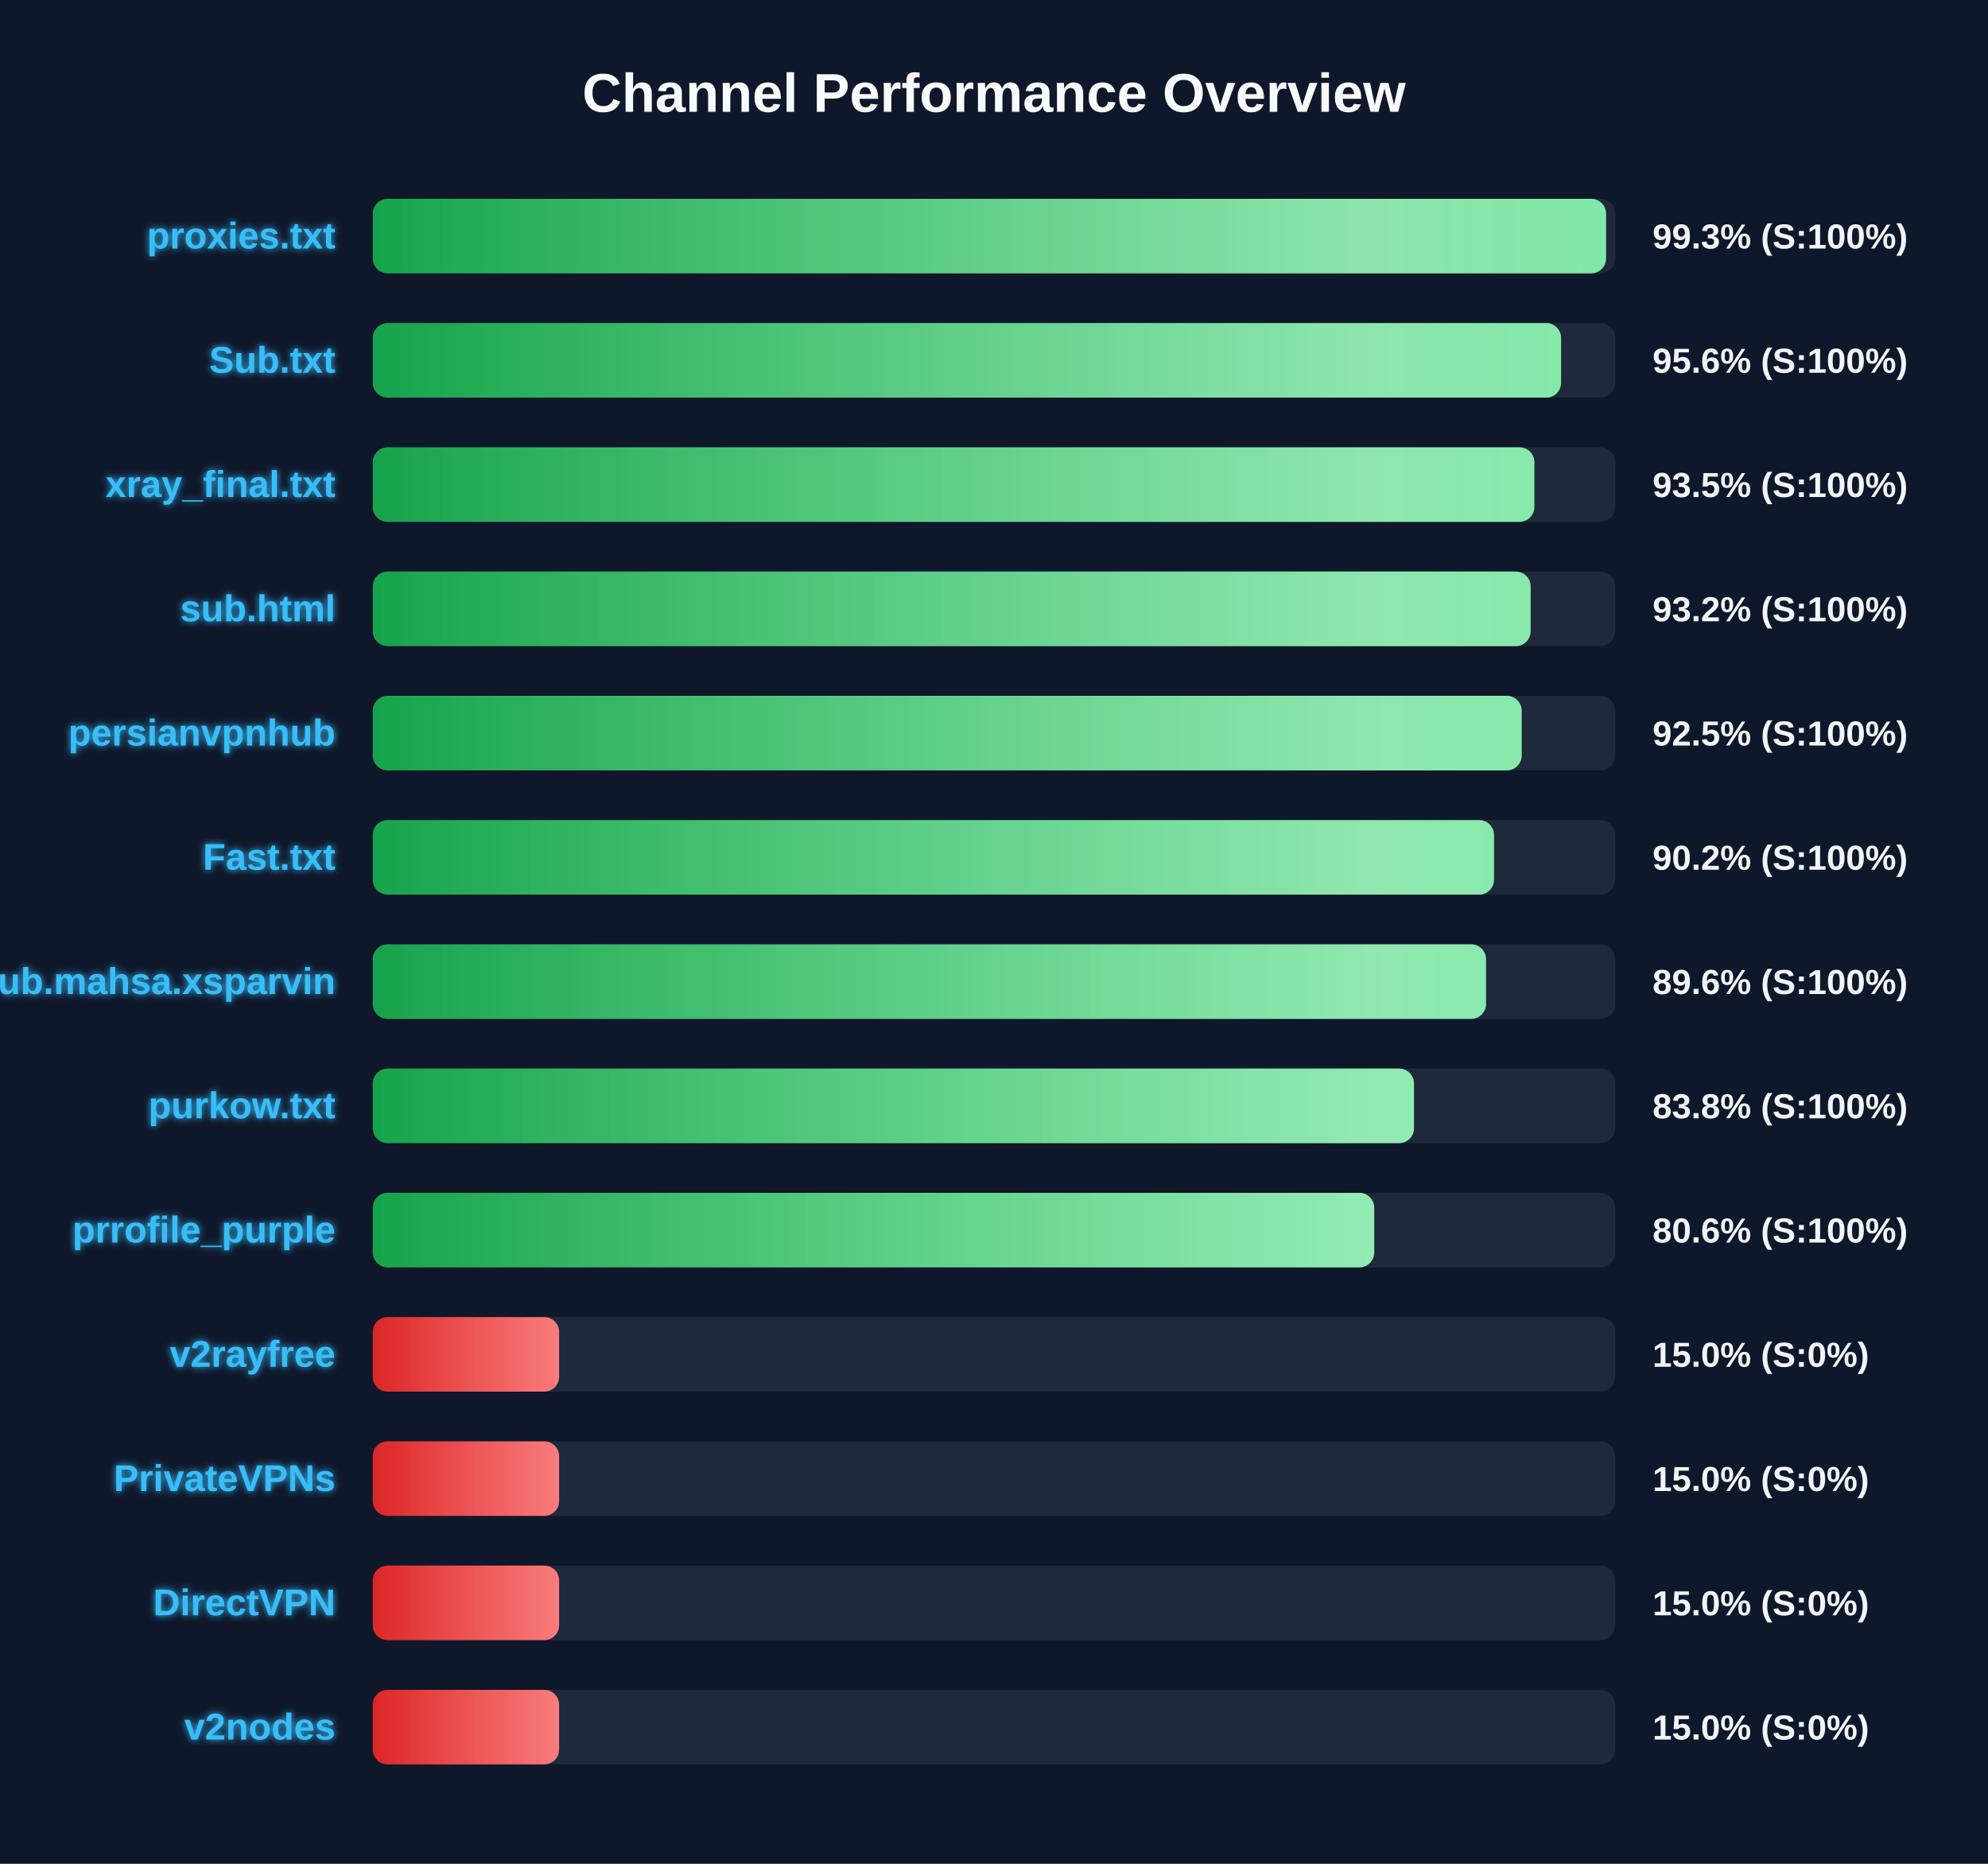
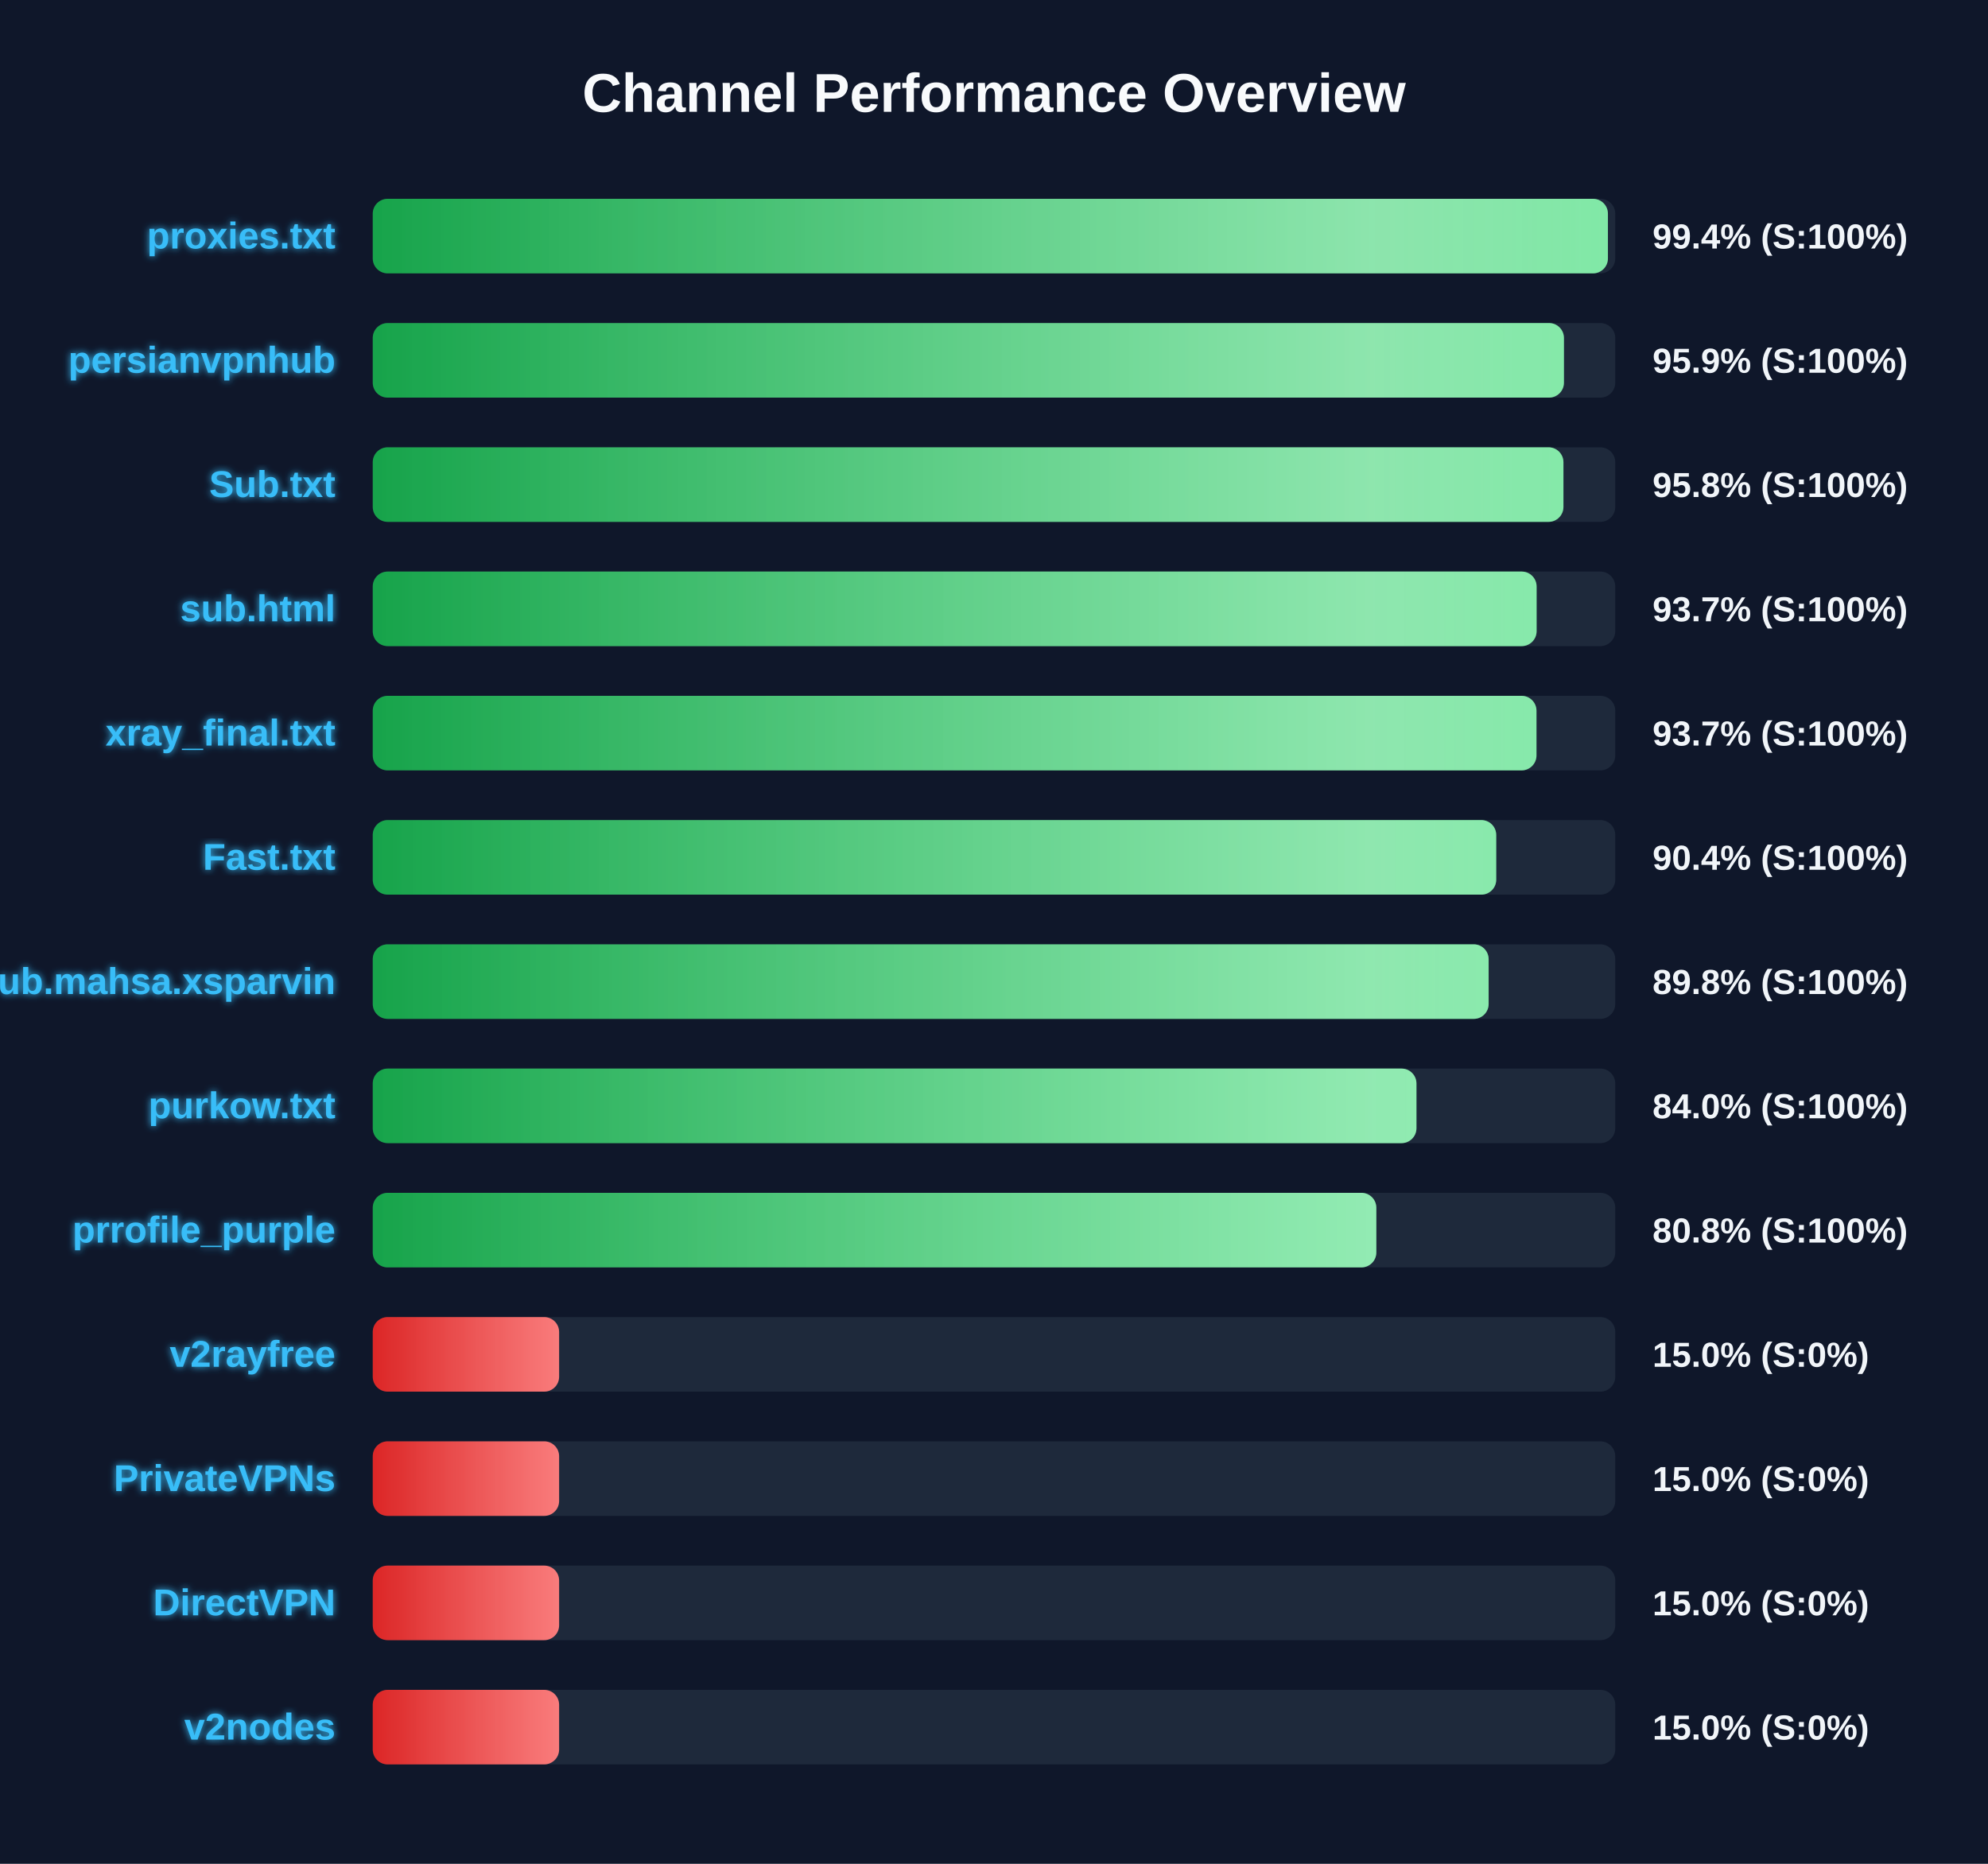
<svg xmlns="http://www.w3.org/2000/svg" width="800" height="750" version="1.1">
  <defs>
    <linearGradient id="grad-green" x1="0%" y1="0%" x2="100%" y2="0%">
      <stop offset="0%" stop-color="#16a34a" />
      <stop offset="100%" stop-color="#4ade80" />
    </linearGradient>
    <linearGradient id="grad-yellow" x1="0%" y1="0%" x2="100%" y2="0%">
      <stop offset="0%" stop-color="#ca8a04" />
      <stop offset="100%" stop-color="#fde047" />
    </linearGradient>
    <linearGradient id="grad-red" x1="0%" y1="0%" x2="100%" y2="0%">
      <stop offset="0%" stop-color="#dc2626" />
      <stop offset="100%" stop-color="#f87171" />
    </linearGradient>
    <linearGradient id="shimmer" x1="0%" y1="0%" x2="100%" y2="0%">
      <stop offset="0%" stop-color="rgba(255,255,255,0)" />
      <stop offset="50%" stop-color="rgba(255,255,255,0.4)" />
      <stop offset="100%" stop-color="rgba(255,255,255,0)" />
    </linearGradient>
    <filter id="glow" x="-20%" y="-20%" width="140%" height="140%">
      <feGaussianBlur stdDeviation="1.5" result="blur" />
      <feComposite in="SourceGraphic" in2="blur" operator="over" />
    </filter>
  </defs>
  <style>
        .bg-rect { fill: #0f172a; }
        .title { font: bold 22px 'Segoe UI', Arial, sans-serif; fill: #f8fafc; }
        .row { font: bold 15px 'Segoe UI', Arial, sans-serif; fill: #38bdf8; filter: url(#glow); }
        .score { font: bold 14px 'Segoe UI', Arial, sans-serif; fill: #f1f5f9; }
        @keyframes shimmer-anim {
            0% { transform: translateX(-100%); }
            100% { transform: translateX(200%); }
        }
        .shimmer-rect {
            animation: shimmer-anim 2.5s infinite linear;
        }
    </style>
  <rect width="100%" height="100%" class="bg-rect" />
  <text x="400" y="45" text-anchor="middle" class="title">Channel Performance Overview</text>
  <rect x="150" y="80" width="500" height="30" fill="#1e293b" rx="6" />
  <clipPath id="clip-0">
-     <rect x="150" y="80" width="496.3" height="30" rx="6" />
+     <rect x="150" y="80" width="497.05" height="30" rx="6" />
  </clipPath>
-   <rect x="150" y="80" width="496.3" height="30" fill="url(#grad-green)" rx="6" />
+   <rect x="150" y="80" width="497.05" height="30" fill="url(#grad-green)" rx="6" />
  <g clip-path="url(#clip-0)">
    <rect x="150" y="80" width="100%" height="30" fill="url(#shimmer)" class="shimmer-rect" />
  </g>
  <text x="135" y="100" text-anchor="end" class="row">proxies.txt</text>
-   <text x="665" y="100" text-anchor="start" class="score">99.3% (S:100%)</text>
+   <text x="665" y="100" text-anchor="start" class="score">99.4% (S:100%)</text>
  <rect x="150" y="130" width="500" height="30" fill="#1e293b" rx="6" />
  <clipPath id="clip-1">
-     <rect x="150" y="130" width="478.2" height="30" rx="6" />
+     <rect x="150" y="130" width="479.35" height="30" rx="6" />
  </clipPath>
-   <rect x="150" y="130" width="478.2" height="30" fill="url(#grad-green)" rx="6" />
+   <rect x="150" y="130" width="479.35" height="30" fill="url(#grad-green)" rx="6" />
  <g clip-path="url(#clip-1)">
    <rect x="150" y="130" width="100%" height="30" fill="url(#shimmer)" class="shimmer-rect" />
  </g>
-   <text x="135" y="150" text-anchor="end" class="row">Sub.txt</text>
-   <text x="665" y="150" text-anchor="start" class="score">95.6% (S:100%)</text>
+   <text x="135" y="150" text-anchor="end" class="row">persianvpnhub</text>
+   <text x="665" y="150" text-anchor="start" class="score">95.9% (S:100%)</text>
  <rect x="150" y="180" width="500" height="30" fill="#1e293b" rx="6" />
  <clipPath id="clip-2">
-     <rect x="150" y="180" width="467.45" height="30" rx="6" />
+     <rect x="150" y="180" width="479.15" height="30" rx="6" />
  </clipPath>
-   <rect x="150" y="180" width="467.45" height="30" fill="url(#grad-green)" rx="6" />
+   <rect x="150" y="180" width="479.15" height="30" fill="url(#grad-green)" rx="6" />
  <g clip-path="url(#clip-2)">
    <rect x="150" y="180" width="100%" height="30" fill="url(#shimmer)" class="shimmer-rect" />
  </g>
-   <text x="135" y="200" text-anchor="end" class="row">xray_final.txt</text>
-   <text x="665" y="200" text-anchor="start" class="score">93.5% (S:100%)</text>
+   <text x="135" y="200" text-anchor="end" class="row">Sub.txt</text>
+   <text x="665" y="200" text-anchor="start" class="score">95.8% (S:100%)</text>
  <rect x="150" y="230" width="500" height="30" fill="#1e293b" rx="6" />
  <clipPath id="clip-3">
-     <rect x="150" y="230" width="465.95" height="30" rx="6" />
+     <rect x="150" y="230" width="468.35" height="30" rx="6" />
  </clipPath>
-   <rect x="150" y="230" width="465.95" height="30" fill="url(#grad-green)" rx="6" />
+   <rect x="150" y="230" width="468.35" height="30" fill="url(#grad-green)" rx="6" />
  <g clip-path="url(#clip-3)">
    <rect x="150" y="230" width="100%" height="30" fill="url(#shimmer)" class="shimmer-rect" />
  </g>
  <text x="135" y="250" text-anchor="end" class="row">sub.html</text>
-   <text x="665" y="250" text-anchor="start" class="score">93.2% (S:100%)</text>
+   <text x="665" y="250" text-anchor="start" class="score">93.7% (S:100%)</text>
  <rect x="150" y="280" width="500" height="30" fill="#1e293b" rx="6" />
  <clipPath id="clip-4">
-     <rect x="150" y="280" width="462.35" height="30" rx="6" />
+     <rect x="150" y="280" width="468.3" height="30" rx="6" />
  </clipPath>
-   <rect x="150" y="280" width="462.35" height="30" fill="url(#grad-green)" rx="6" />
+   <rect x="150" y="280" width="468.3" height="30" fill="url(#grad-green)" rx="6" />
  <g clip-path="url(#clip-4)">
    <rect x="150" y="280" width="100%" height="30" fill="url(#shimmer)" class="shimmer-rect" />
  </g>
-   <text x="135" y="300" text-anchor="end" class="row">persianvpnhub</text>
-   <text x="665" y="300" text-anchor="start" class="score">92.5% (S:100%)</text>
+   <text x="135" y="300" text-anchor="end" class="row">xray_final.txt</text>
+   <text x="665" y="300" text-anchor="start" class="score">93.7% (S:100%)</text>
  <rect x="150" y="330" width="500" height="30" fill="#1e293b" rx="6" />
  <clipPath id="clip-5">
-     <rect x="150" y="330" width="451.2" height="30" rx="6" />
+     <rect x="150" y="330" width="452.1" height="30" rx="6" />
  </clipPath>
-   <rect x="150" y="330" width="451.2" height="30" fill="url(#grad-green)" rx="6" />
+   <rect x="150" y="330" width="452.1" height="30" fill="url(#grad-green)" rx="6" />
  <g clip-path="url(#clip-5)">
    <rect x="150" y="330" width="100%" height="30" fill="url(#shimmer)" class="shimmer-rect" />
  </g>
  <text x="135" y="350" text-anchor="end" class="row">Fast.txt</text>
-   <text x="665" y="350" text-anchor="start" class="score">90.2% (S:100%)</text>
+   <text x="665" y="350" text-anchor="start" class="score">90.4% (S:100%)</text>
  <rect x="150" y="380" width="500" height="30" fill="#1e293b" rx="6" />
  <clipPath id="clip-6">
-     <rect x="150" y="380" width="448.0" height="30" rx="6" />
+     <rect x="150" y="380" width="449.05" height="30" rx="6" />
  </clipPath>
-   <rect x="150" y="380" width="448.0" height="30" fill="url(#grad-green)" rx="6" />
+   <rect x="150" y="380" width="449.05" height="30" fill="url(#grad-green)" rx="6" />
  <g clip-path="url(#clip-6)">
    <rect x="150" y="380" width="100%" height="30" fill="url(#shimmer)" class="shimmer-rect" />
  </g>
  <text x="135" y="400" text-anchor="end" class="row">Sub.mahsa.xsparvin</text>
-   <text x="665" y="400" text-anchor="start" class="score">89.6% (S:100%)</text>
+   <text x="665" y="400" text-anchor="start" class="score">89.8% (S:100%)</text>
  <rect x="150" y="430" width="500" height="30" fill="#1e293b" rx="6" />
  <clipPath id="clip-7">
-     <rect x="150" y="430" width="419.0" height="30" rx="6" />
+     <rect x="150" y="430" width="420.0" height="30" rx="6" />
  </clipPath>
-   <rect x="150" y="430" width="419.0" height="30" fill="url(#grad-green)" rx="6" />
+   <rect x="150" y="430" width="420.0" height="30" fill="url(#grad-green)" rx="6" />
  <g clip-path="url(#clip-7)">
    <rect x="150" y="430" width="100%" height="30" fill="url(#shimmer)" class="shimmer-rect" />
  </g>
  <text x="135" y="450" text-anchor="end" class="row">purkow.txt</text>
-   <text x="665" y="450" text-anchor="start" class="score">83.8% (S:100%)</text>
+   <text x="665" y="450" text-anchor="start" class="score">84.0% (S:100%)</text>
  <rect x="150" y="480" width="500" height="30" fill="#1e293b" rx="6" />
  <clipPath id="clip-8">
-     <rect x="150" y="480" width="403.0" height="30" rx="6" />
+     <rect x="150" y="480" width="403.85" height="30" rx="6" />
  </clipPath>
-   <rect x="150" y="480" width="403.0" height="30" fill="url(#grad-green)" rx="6" />
+   <rect x="150" y="480" width="403.85" height="30" fill="url(#grad-green)" rx="6" />
  <g clip-path="url(#clip-8)">
    <rect x="150" y="480" width="100%" height="30" fill="url(#shimmer)" class="shimmer-rect" />
  </g>
  <text x="135" y="500" text-anchor="end" class="row">prrofile_purple</text>
-   <text x="665" y="500" text-anchor="start" class="score">80.6% (S:100%)</text>
+   <text x="665" y="500" text-anchor="start" class="score">80.8% (S:100%)</text>
  <rect x="150" y="530" width="500" height="30" fill="#1e293b" rx="6" />
  <clipPath id="clip-9">
    <rect x="150" y="530" width="75.0" height="30" rx="6" />
  </clipPath>
  <rect x="150" y="530" width="75.0" height="30" fill="url(#grad-red)" rx="6" />
  <g clip-path="url(#clip-9)">
    <rect x="150" y="530" width="100%" height="30" fill="url(#shimmer)" class="shimmer-rect" />
  </g>
  <text x="135" y="550" text-anchor="end" class="row">v2rayfree</text>
  <text x="665" y="550" text-anchor="start" class="score">15.0% (S:0%)</text>
  <rect x="150" y="580" width="500" height="30" fill="#1e293b" rx="6" />
  <clipPath id="clip-10">
    <rect x="150" y="580" width="75.0" height="30" rx="6" />
  </clipPath>
  <rect x="150" y="580" width="75.0" height="30" fill="url(#grad-red)" rx="6" />
  <g clip-path="url(#clip-10)">
    <rect x="150" y="580" width="100%" height="30" fill="url(#shimmer)" class="shimmer-rect" />
  </g>
  <text x="135" y="600" text-anchor="end" class="row">PrivateVPNs</text>
  <text x="665" y="600" text-anchor="start" class="score">15.0% (S:0%)</text>
  <rect x="150" y="630" width="500" height="30" fill="#1e293b" rx="6" />
  <clipPath id="clip-11">
    <rect x="150" y="630" width="75.0" height="30" rx="6" />
  </clipPath>
  <rect x="150" y="630" width="75.0" height="30" fill="url(#grad-red)" rx="6" />
  <g clip-path="url(#clip-11)">
    <rect x="150" y="630" width="100%" height="30" fill="url(#shimmer)" class="shimmer-rect" />
  </g>
  <text x="135" y="650" text-anchor="end" class="row">DirectVPN</text>
  <text x="665" y="650" text-anchor="start" class="score">15.0% (S:0%)</text>
  <rect x="150" y="680" width="500" height="30" fill="#1e293b" rx="6" />
  <clipPath id="clip-12">
    <rect x="150" y="680" width="75.0" height="30" rx="6" />
  </clipPath>
  <rect x="150" y="680" width="75.0" height="30" fill="url(#grad-red)" rx="6" />
  <g clip-path="url(#clip-12)">
    <rect x="150" y="680" width="100%" height="30" fill="url(#shimmer)" class="shimmer-rect" />
  </g>
  <text x="135" y="700" text-anchor="end" class="row">v2nodes</text>
  <text x="665" y="700" text-anchor="start" class="score">15.0% (S:0%)</text>
</svg>
